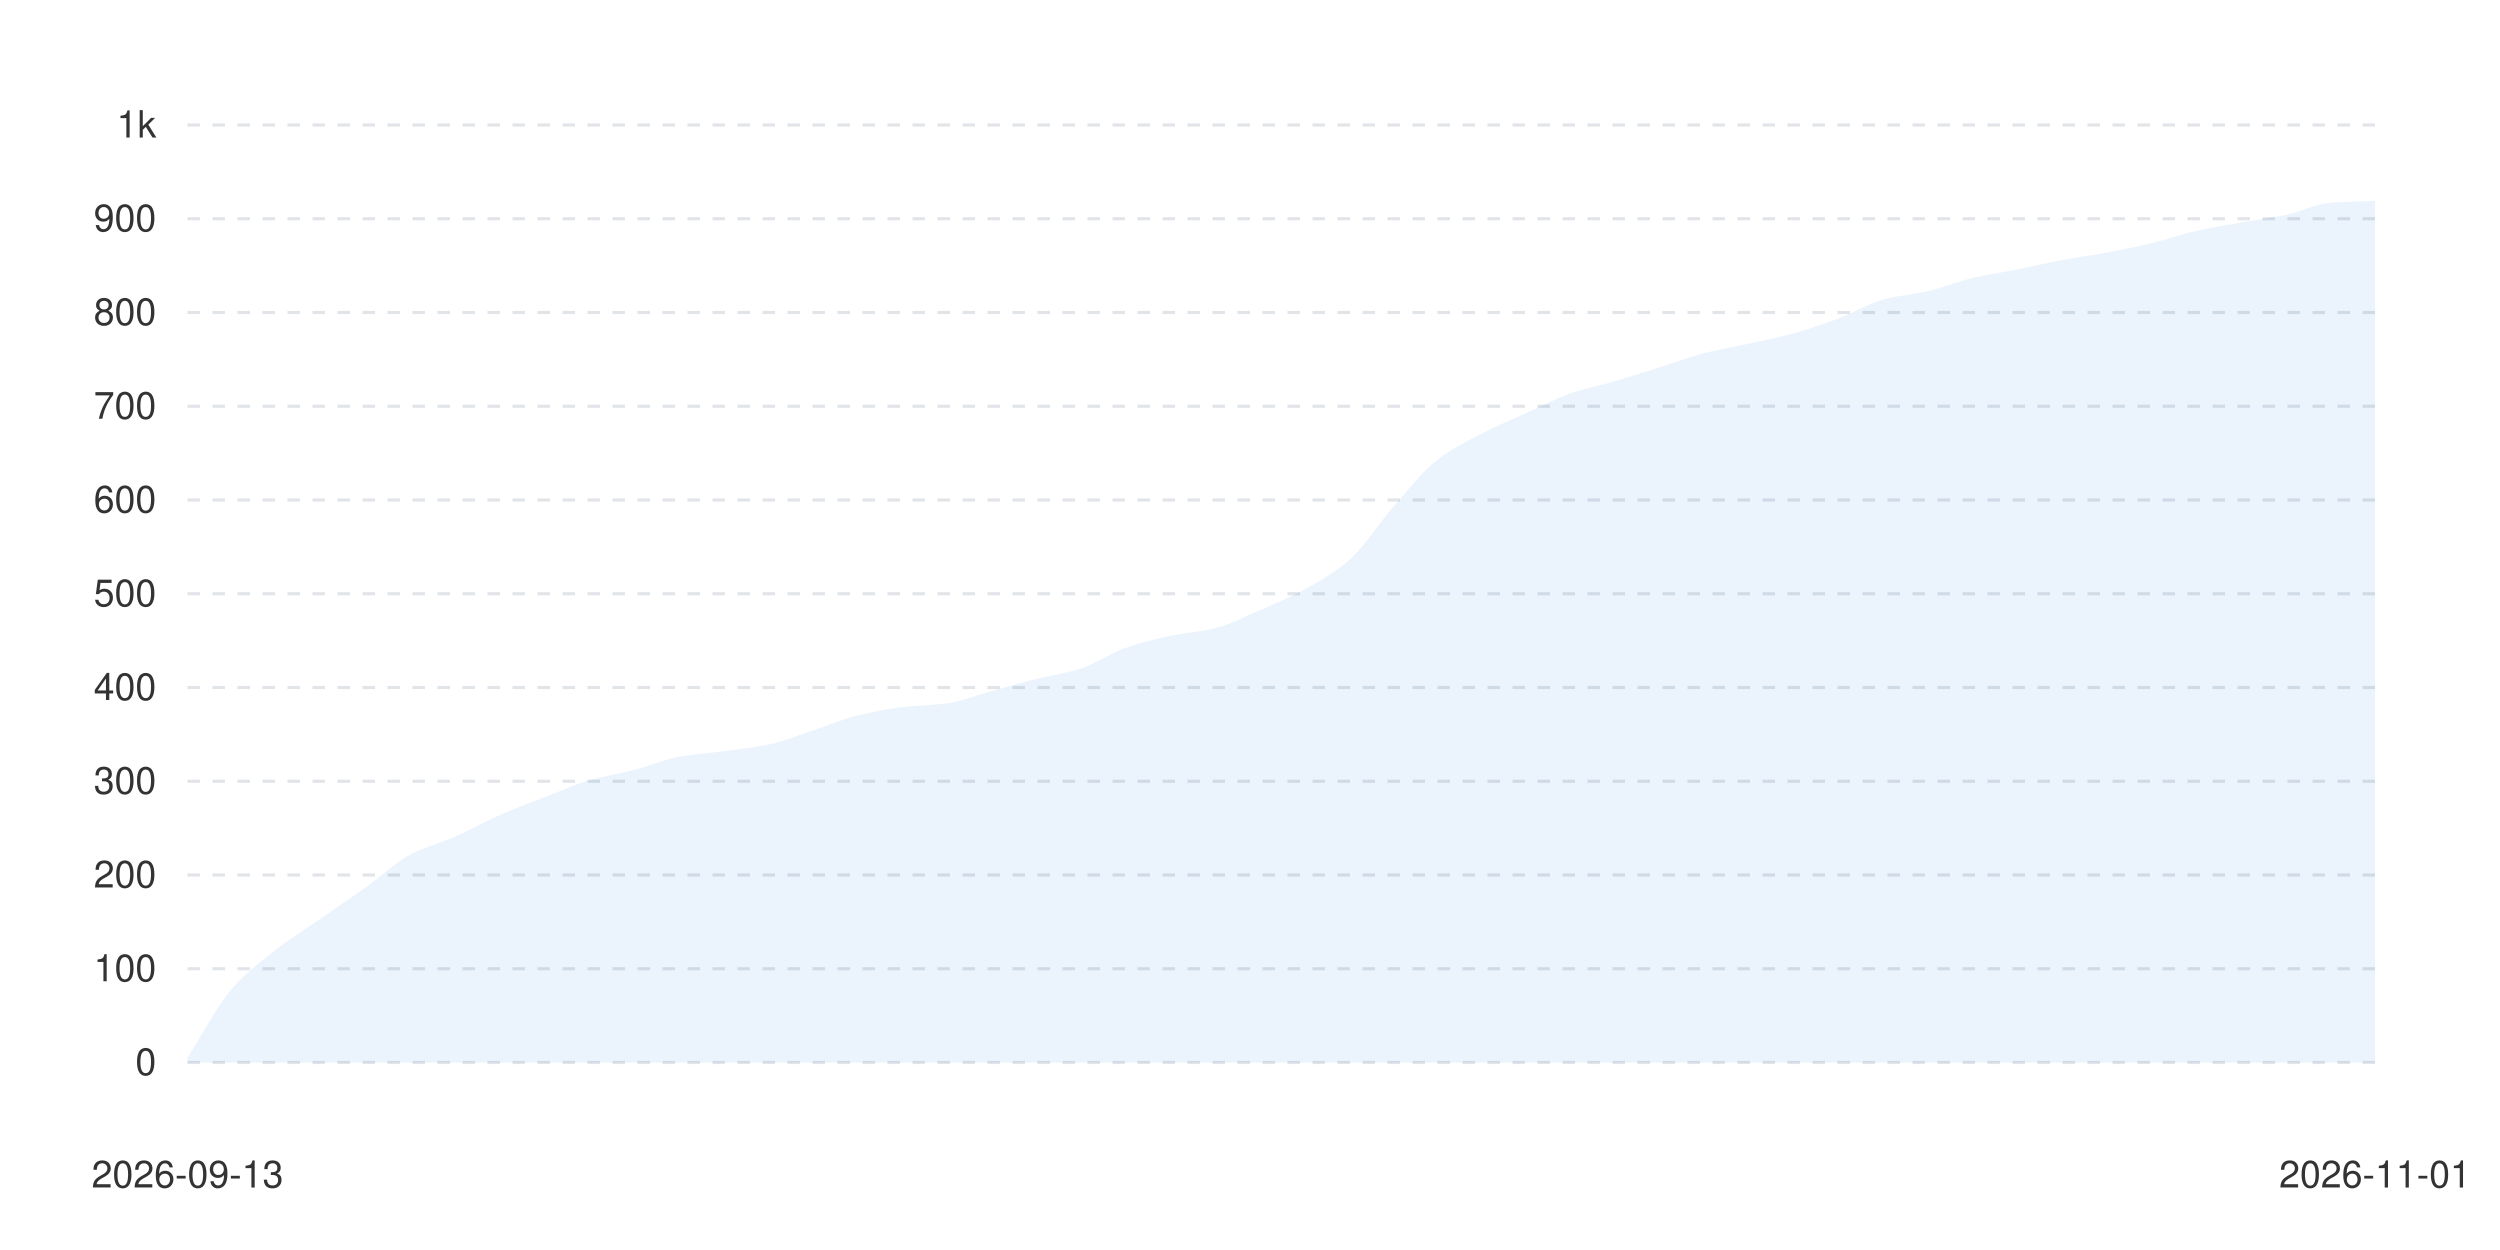
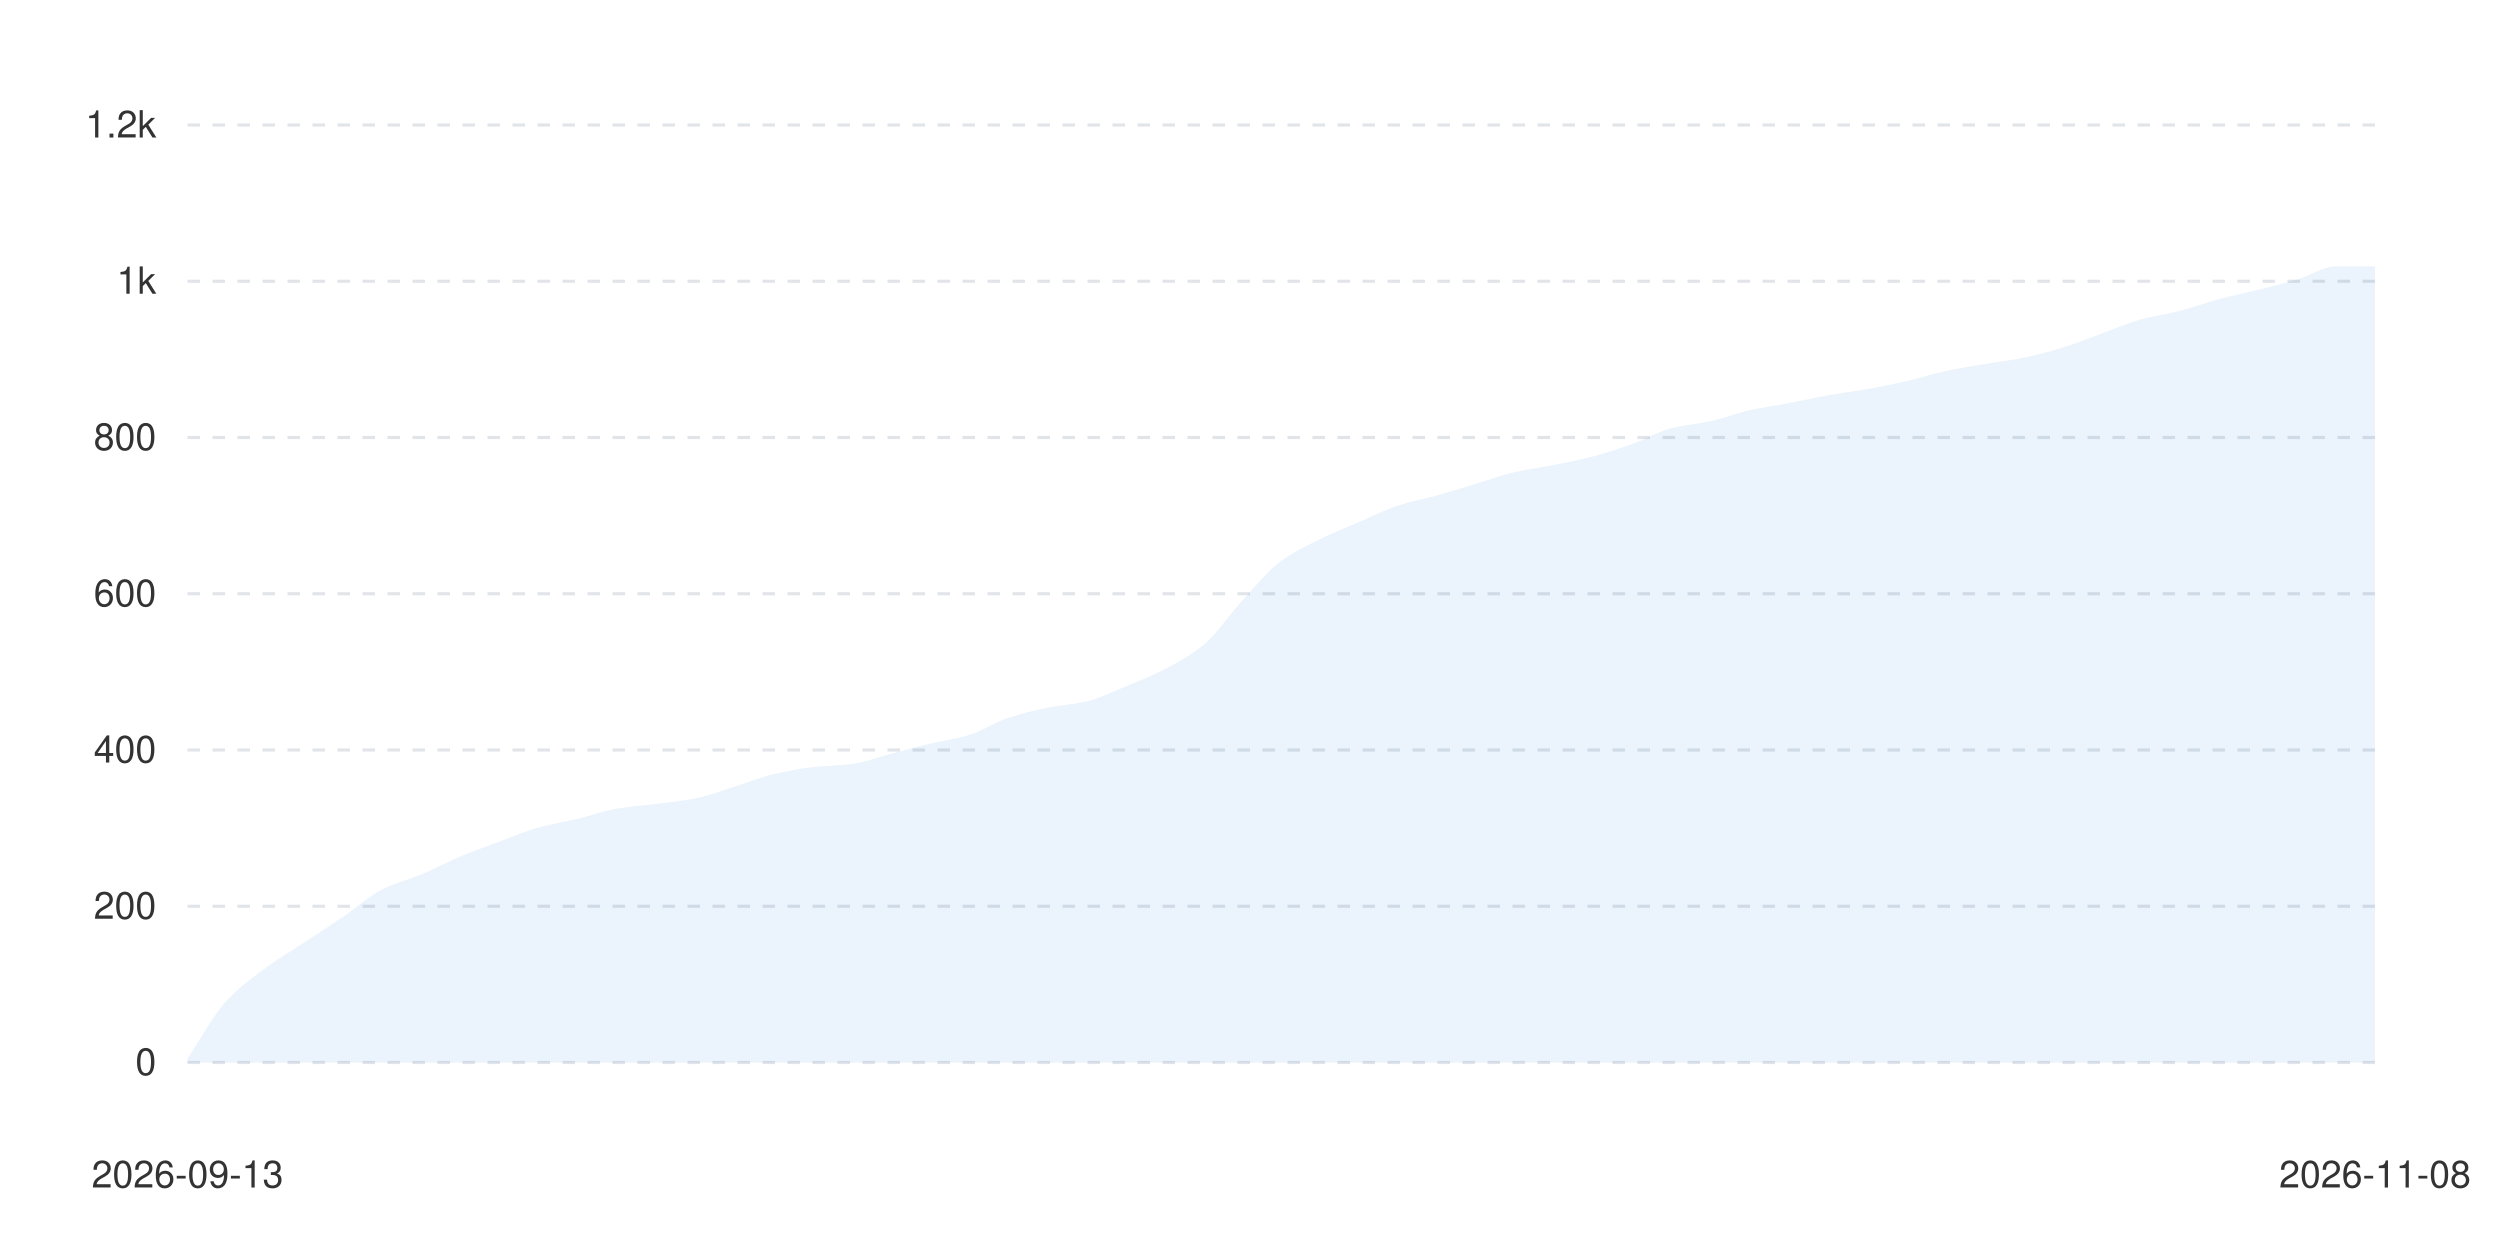
<svg xmlns="http://www.w3.org/2000/svg" viewBox="0 0 800 400" width="100%" height="auto">
  <style>
      .bg { fill: #ffffff; }
      .text { fill: #333333; font-family: -apple-system, BlinkMacSystemFont, "Segoe UI", Helvetica, Arial, sans-serif; font-size: 12px; }
      .grid { stroke: #e1e4e8; stroke-width: 1; stroke-dasharray: 4; }
      .line-anim {
        stroke-dasharray: 2000;
        stroke-dashoffset: 2000;
        animation: draw 1.2s cubic-bezier(0.4, 0, 0.2, 1) forwards;
      }
      .dot {
        transition: transform 0.2s ease, r 0.2s ease;
        cursor: pointer;
      }
      .dot:hover {
        r: 6px;
      }
      @keyframes draw {
        to { stroke-dashoffset: 0; }
      }
      @media (prefers-color-scheme: dark) {
        .bg { fill: #0d1117; }
        .text { fill: #c9d1d9; }
        .grid { stroke: #30363d; }
      }
    </style>
  <rect width="100%" height="100%" class="bg" />
  <g class="grids">
    <line x1="60" y1="340" x2="760" y2="340" class="grid" />
    <text x="50" y="344" class="text" text-anchor="end">0</text>
-     <line x1="60" y1="310" x2="760" y2="310" class="grid" />
-     <text x="50" y="314" class="text" text-anchor="end">100</text>
-     <line x1="60" y1="280" x2="760" y2="280" class="grid" />
-     <text x="50" y="284" class="text" text-anchor="end">200</text>
-     <line x1="60" y1="250" x2="760" y2="250" class="grid" />
-     <text x="50" y="254" class="text" text-anchor="end">300</text>
-     <line x1="60" y1="220" x2="760" y2="220" class="grid" />
-     <text x="50" y="224" class="text" text-anchor="end">400</text>
+     <line x1="60" y1="290" x2="760" y2="290" class="grid" />
+     <text x="50" y="294" class="text" text-anchor="end">200</text>
+     <line x1="60" y1="240" x2="760" y2="240" class="grid" />
+     <text x="50" y="244" class="text" text-anchor="end">400</text>
    <line x1="60" y1="190" x2="760" y2="190" class="grid" />
-     <text x="50" y="194" class="text" text-anchor="end">500</text>
-     <line x1="60" y1="160" x2="760" y2="160" class="grid" />
-     <text x="50" y="164" class="text" text-anchor="end">600</text>
-     <line x1="60" y1="130" x2="760" y2="130" class="grid" />
-     <text x="50" y="134" class="text" text-anchor="end">700</text>
-     <line x1="60" y1="100" x2="760" y2="100" class="grid" />
-     <text x="50" y="104" class="text" text-anchor="end">800</text>
-     <line x1="60" y1="70" x2="760" y2="70" class="grid" />
-     <text x="50" y="74" class="text" text-anchor="end">900</text>
+     <text x="50" y="194" class="text" text-anchor="end">600</text>
+     <line x1="60" y1="140" x2="760" y2="140" class="grid" />
+     <text x="50" y="144" class="text" text-anchor="end">800</text>
+     <line x1="60" y1="90" x2="760" y2="90" class="grid" />
+     <text x="50" y="94" class="text" text-anchor="end">1k</text>
    <line x1="60" y1="40" x2="760" y2="40" class="grid" />
-     <text x="50" y="44" class="text" text-anchor="end">1k</text>
+     <text x="50" y="44" class="text" text-anchor="end">1.2k</text>
  </g>
  <g class="labels">
    <text x="60" y="380" class="text" text-anchor="middle">2026-09-13</text>
-     <text x="760" y="380" class="text" text-anchor="middle">2026-11-01</text>
+     <text x="760" y="380" class="text" text-anchor="middle">2026-11-08</text>
  </g>
  <g class="series-group series-0">
-     <path d="M 60.00 338.50 C 64.76 331.10, 69.52 321.66, 74.29 316.30 C 79.05 310.94, 83.81 307.40, 88.57 303.70 C 93.33 300.00, 98.10 297.10, 102.86 293.80 C 107.62 290.50, 112.38 287.30, 117.14 283.90 C 121.90 280.50, 126.67 275.86, 131.43 273.40 C 136.19 270.94, 140.95 269.78, 145.71 267.70 C 150.48 265.62, 155.24 262.88, 160.00 260.80 C 164.76 258.72, 169.52 256.95, 174.29 255.10 C 179.05 253.25, 183.81 251.07, 188.57 249.70 C 193.33 248.33, 198.10 247.63, 202.86 246.40 C 207.62 245.17, 212.38 243.04, 217.14 242.20 C 221.90 241.36, 226.67 241.05, 231.43 240.40 C 236.19 239.75, 240.95 239.25, 245.71 238.30 C 250.48 237.35, 255.24 235.35, 260.00 233.80 C 264.76 232.25, 269.52 230.15, 274.29 229.00 C 279.05 227.85, 283.81 226.85, 288.57 226.30 C 293.33 225.75, 298.10 225.71, 302.86 225.10 C 307.62 224.49, 312.38 222.50, 317.14 221.20 C 321.90 219.90, 326.67 218.49, 331.43 217.30 C 336.19 216.11, 340.95 215.47, 345.71 214.00 C 350.48 212.53, 355.24 209.03, 360.00 207.40 C 364.76 205.77, 369.52 204.49, 374.29 203.50 C 379.05 202.51, 383.81 202.23, 388.57 201.10 C 393.33 199.97, 398.10 197.44, 402.86 195.40 C 407.62 193.36, 412.38 191.37, 417.14 188.80 C 421.90 186.23, 426.67 183.52, 431.43 179.50 C 436.19 175.48, 440.95 167.78, 445.71 162.40 C 450.48 157.02, 455.24 150.72, 460.00 147.10 C 464.76 143.48, 469.52 141.16, 474.29 138.70 C 479.05 136.24, 483.81 134.25, 488.57 132.10 C 493.33 129.95, 498.10 127.41, 502.86 125.80 C 507.62 124.19, 512.38 123.29, 517.14 121.90 C 521.90 120.51, 526.67 118.90, 531.43 117.40 C 536.19 115.90, 540.95 114.10, 545.71 112.90 C 550.48 111.70, 555.24 110.95, 560.00 109.90 C 564.76 108.85, 569.52 107.90, 574.29 106.60 C 579.05 105.30, 583.81 103.58, 588.57 101.80 C 593.33 100.02, 598.10 97.04, 602.86 95.80 C 607.62 94.56, 612.38 94.20, 617.14 93.10 C 621.90 92.00, 626.67 90.00, 631.43 88.90 C 636.19 87.80, 640.95 87.15, 645.71 86.20 C 650.48 85.25, 655.24 84.09, 660.00 83.20 C 664.76 82.31, 669.52 81.69, 674.29 80.80 C 679.05 79.91, 683.81 78.93, 688.57 77.80 C 693.33 76.67, 698.10 74.96, 702.86 73.90 C 707.62 72.84, 712.38 72.05, 717.14 71.20 C 721.90 70.35, 726.67 69.79, 731.43 68.80 C 736.19 67.81, 740.95 65.25, 745.71 64.90 C 750.48 64.55, 755.24 64.50, 760.00 64.30 L 760 340 L 60 340 Z" fill="#0366d6" fill-opacity="0.08" class="area" />
-     <path d="M 60.00 338.50 C 64.76 331.10, 69.52 321.66, 74.29 316.30 C 79.05 310.94, 83.81 307.40, 88.57 303.70 C 93.33 300.00, 98.10 297.10, 102.86 293.80 C 107.62 290.50, 112.38 287.30, 117.14 283.90 C 121.90 280.50, 126.67 275.86, 131.43 273.40 C 136.19 270.94, 140.95 269.78, 145.71 267.70 C 150.48 265.62, 155.24 262.88, 160.00 260.80 C 164.76 258.72, 169.52 256.95, 174.29 255.10 C 179.05 253.25, 183.81 251.07, 188.57 249.70 C 193.33 248.33, 198.10 247.63, 202.86 246.40 C 207.62 245.17, 212.38 243.04, 217.14 242.20 C 221.90 241.36, 226.67 241.05, 231.43 240.40 C 236.19 239.75, 240.95 239.25, 245.71 238.30 C 250.48 237.35, 255.24 235.35, 260.00 233.80 C 264.76 232.25, 269.52 230.15, 274.29 229.00 C 279.05 227.85, 283.81 226.85, 288.57 226.30 C 293.33 225.75, 298.10 225.71, 302.86 225.10 C 307.62 224.49, 312.38 222.50, 317.14 221.20 C 321.90 219.90, 326.67 218.49, 331.43 217.30 C 336.19 216.11, 340.95 215.47, 345.71 214.00 C 350.48 212.53, 355.24 209.03, 360.00 207.40 C 364.76 205.77, 369.52 204.49, 374.29 203.50 C 379.05 202.51, 383.81 202.23, 388.57 201.10 C 393.33 199.97, 398.10 197.44, 402.86 195.40 C 407.62 193.36, 412.38 191.37, 417.14 188.80 C 421.90 186.23, 426.67 183.52, 431.43 179.50 C 436.19 175.48, 440.95 167.78, 445.71 162.40 C 450.48 157.02, 455.24 150.72, 460.00 147.10 C 464.76 143.48, 469.52 141.16, 474.29 138.70 C 479.05 136.24, 483.81 134.25, 488.57 132.10 C 493.33 129.95, 498.10 127.41, 502.86 125.80 C 507.62 124.19, 512.38 123.29, 517.14 121.90 C 521.90 120.51, 526.67 118.90, 531.43 117.40 C 536.19 115.90, 540.95 114.10, 545.71 112.90 C 550.48 111.70, 555.24 110.95, 560.00 109.90 C 564.76 108.85, 569.52 107.90, 574.29 106.60 C 579.05 105.30, 583.81 103.58, 588.57 101.80 C 593.33 100.02, 598.10 97.04, 602.86 95.80 C 607.62 94.56, 612.38 94.20, 617.14 93.10 C 621.90 92.00, 626.67 90.00, 631.43 88.90 C 636.19 87.80, 640.95 87.15, 645.71 86.20 C 650.48 85.25, 655.24 84.09, 660.00 83.20 C 664.76 82.31, 669.52 81.69, 674.29 80.80 C 679.05 79.91, 683.81 78.93, 688.57 77.80 C 693.33 76.67, 698.10 74.96, 702.86 73.90 C 707.62 72.84, 712.38 72.05, 717.14 71.20 C 721.90 70.35, 726.67 69.79, 731.43 68.80 C 736.19 67.81, 740.95 65.25, 745.71 64.90 C 750.48 64.55, 755.24 64.50, 760.00 64.30" stroke="#0366d6" stroke-width="2.5" fill="none" stroke-linecap="round" stroke-linejoin="round" class="line line-anim" />
+     <path d="M 60.00 338.75 C 64.17 332.58, 68.33 324.72, 72.50 320.25 C 76.67 315.78, 80.83 312.83, 85.00 309.75 C 89.17 306.67, 93.33 304.25, 97.50 301.50 C 101.67 298.75, 105.83 296.08, 110.00 293.25 C 114.17 290.42, 118.33 286.55, 122.50 284.50 C 126.67 282.45, 130.83 281.48, 135.00 279.75 C 139.17 278.02, 143.33 275.73, 147.50 274.00 C 151.67 272.27, 155.83 270.79, 160.00 269.25 C 164.17 267.71, 168.33 265.89, 172.50 264.75 C 176.67 263.61, 180.83 262.99, 185.00 262.00 C 189.17 261.01, 193.33 259.43, 197.50 258.75 C 201.67 258.07, 205.83 257.79, 210.00 257.25 C 214.17 256.71, 218.33 256.30, 222.50 255.50 C 226.67 254.70, 230.83 253.04, 235.00 251.75 C 239.17 250.46, 243.33 248.71, 247.50 247.75 C 251.67 246.79, 255.83 245.96, 260.00 245.50 C 264.17 245.04, 268.33 245.01, 272.50 244.50 C 276.67 243.99, 280.83 242.33, 285.00 241.25 C 289.17 240.17, 293.33 238.99, 297.50 238.00 C 301.67 237.01, 305.83 236.47, 310.00 235.25 C 314.17 234.03, 318.33 231.11, 322.50 229.75 C 326.67 228.39, 330.83 227.33, 335.00 226.50 C 339.17 225.67, 343.33 225.44, 347.50 224.50 C 351.67 223.56, 355.83 221.45, 360.00 219.75 C 364.17 218.05, 368.33 216.39, 372.50 214.25 C 376.67 212.11, 380.83 209.85, 385.00 206.50 C 389.17 203.15, 393.33 196.74, 397.50 192.25 C 401.67 187.76, 405.83 182.51, 410.00 179.50 C 414.17 176.49, 418.33 174.55, 422.50 172.50 C 426.67 170.45, 430.83 168.79, 435.00 167.00 C 439.17 165.21, 443.33 163.09, 447.50 161.75 C 451.67 160.41, 455.83 159.66, 460.00 158.50 C 464.17 157.34, 468.33 156.00, 472.50 154.75 C 476.67 153.50, 480.83 151.94, 485.00 151.00 C 489.17 150.06, 493.33 149.57, 497.50 148.75 C 501.67 147.93, 505.83 147.09, 510.00 146.00 C 514.17 144.91, 518.33 143.48, 522.50 142.00 C 526.67 140.52, 530.83 138.03, 535.00 137.00 C 539.17 135.97, 543.33 135.66, 547.50 134.75 C 551.67 133.84, 555.83 132.16, 560.00 131.25 C 564.17 130.34, 568.33 129.79, 572.50 129.00 C 576.67 128.21, 580.83 127.24, 585.00 126.50 C 589.17 125.76, 593.33 125.24, 597.50 124.50 C 601.67 123.76, 605.83 122.94, 610.00 122.00 C 614.17 121.06, 618.33 119.64, 622.50 118.75 C 626.67 117.86, 630.83 117.21, 635.00 116.50 C 639.17 115.79, 643.33 115.33, 647.50 114.50 C 651.67 113.67, 655.83 112.51, 660.00 111.25 C 664.17 109.99, 668.33 108.25, 672.50 106.75 C 676.67 105.25, 680.83 103.39, 685.00 102.25 C 689.17 101.11, 693.33 100.56, 697.50 99.50 C 701.67 98.44, 705.83 96.86, 710.00 95.75 C 714.17 94.64, 718.33 93.79, 722.50 92.75 C 726.67 91.71, 730.83 90.73, 735.00 89.50 C 739.17 88.27, 743.33 85.25, 747.50 85.25 C 751.67 85.25, 755.83 85.25, 760.00 85.25 L 760 340 L 60 340 Z" fill="#0366d6" fill-opacity="0.08" class="area" />
+     <path d="M 60.00 338.75 C 64.17 332.58, 68.33 324.72, 72.50 320.25 C 76.67 315.78, 80.83 312.83, 85.00 309.75 C 89.17 306.67, 93.33 304.25, 97.50 301.50 C 101.67 298.75, 105.83 296.08, 110.00 293.25 C 114.17 290.42, 118.33 286.55, 122.50 284.50 C 126.67 282.45, 130.83 281.48, 135.00 279.75 C 139.17 278.02, 143.33 275.73, 147.50 274.00 C 151.67 272.27, 155.83 270.79, 160.00 269.25 C 164.17 267.71, 168.33 265.89, 172.50 264.75 C 176.67 263.61, 180.83 262.99, 185.00 262.00 C 189.17 261.01, 193.33 259.43, 197.50 258.75 C 201.67 258.07, 205.83 257.79, 210.00 257.25 C 214.17 256.71, 218.33 256.30, 222.50 255.50 C 226.67 254.70, 230.83 253.04, 235.00 251.75 C 239.17 250.46, 243.33 248.71, 247.50 247.75 C 251.67 246.79, 255.83 245.96, 260.00 245.50 C 264.17 245.04, 268.33 245.01, 272.50 244.50 C 276.67 243.99, 280.83 242.33, 285.00 241.25 C 289.17 240.17, 293.33 238.99, 297.50 238.00 C 301.67 237.01, 305.83 236.47, 310.00 235.25 C 314.17 234.03, 318.33 231.11, 322.50 229.75 C 326.67 228.39, 330.83 227.33, 335.00 226.50 C 339.17 225.67, 343.33 225.44, 347.50 224.50 C 351.67 223.56, 355.83 221.45, 360.00 219.75 C 364.17 218.05, 368.33 216.39, 372.50 214.25 C 376.67 212.11, 380.83 209.85, 385.00 206.50 C 389.17 203.15, 393.33 196.74, 397.50 192.25 C 401.67 187.76, 405.83 182.51, 410.00 179.50 C 414.17 176.49, 418.33 174.55, 422.50 172.50 C 426.67 170.45, 430.83 168.79, 435.00 167.00 C 439.17 165.21, 443.33 163.09, 447.50 161.75 C 451.67 160.41, 455.83 159.66, 460.00 158.50 C 464.17 157.34, 468.33 156.00, 472.50 154.75 C 476.67 153.50, 480.83 151.94, 485.00 151.00 C 489.17 150.06, 493.33 149.57, 497.50 148.75 C 501.67 147.93, 505.83 147.09, 510.00 146.00 C 514.17 144.91, 518.33 143.48, 522.50 142.00 C 526.67 140.52, 530.83 138.03, 535.00 137.00 C 539.17 135.97, 543.33 135.66, 547.50 134.75 C 551.67 133.84, 555.83 132.16, 560.00 131.25 C 564.17 130.34, 568.33 129.79, 572.50 129.00 C 576.67 128.21, 580.83 127.24, 585.00 126.50 C 589.17 125.76, 593.33 125.24, 597.50 124.50 C 601.67 123.76, 605.83 122.94, 610.00 122.00 C 614.17 121.06, 618.33 119.64, 622.50 118.75 C 626.67 117.86, 630.83 117.21, 635.00 116.50 C 639.17 115.79, 643.33 115.33, 647.50 114.50 C 651.67 113.67, 655.83 112.51, 660.00 111.25 C 664.17 109.99, 668.33 108.25, 672.50 106.75 C 676.67 105.25, 680.83 103.39, 685.00 102.25 C 689.17 101.11, 693.33 100.56, 697.50 99.50 C 701.67 98.44, 705.83 96.86, 710.00 95.75 C 714.17 94.64, 718.33 93.79, 722.50 92.75 C 726.67 91.71, 730.83 90.73, 735.00 89.50 C 739.17 88.27, 743.33 85.25, 747.50 85.25 C 751.67 85.25, 755.83 85.25, 760.00 85.25" stroke="#0366d6" stroke-width="2.5" fill="none" stroke-linecap="round" stroke-linejoin="round" class="line line-anim" />
  </g>
</svg>
